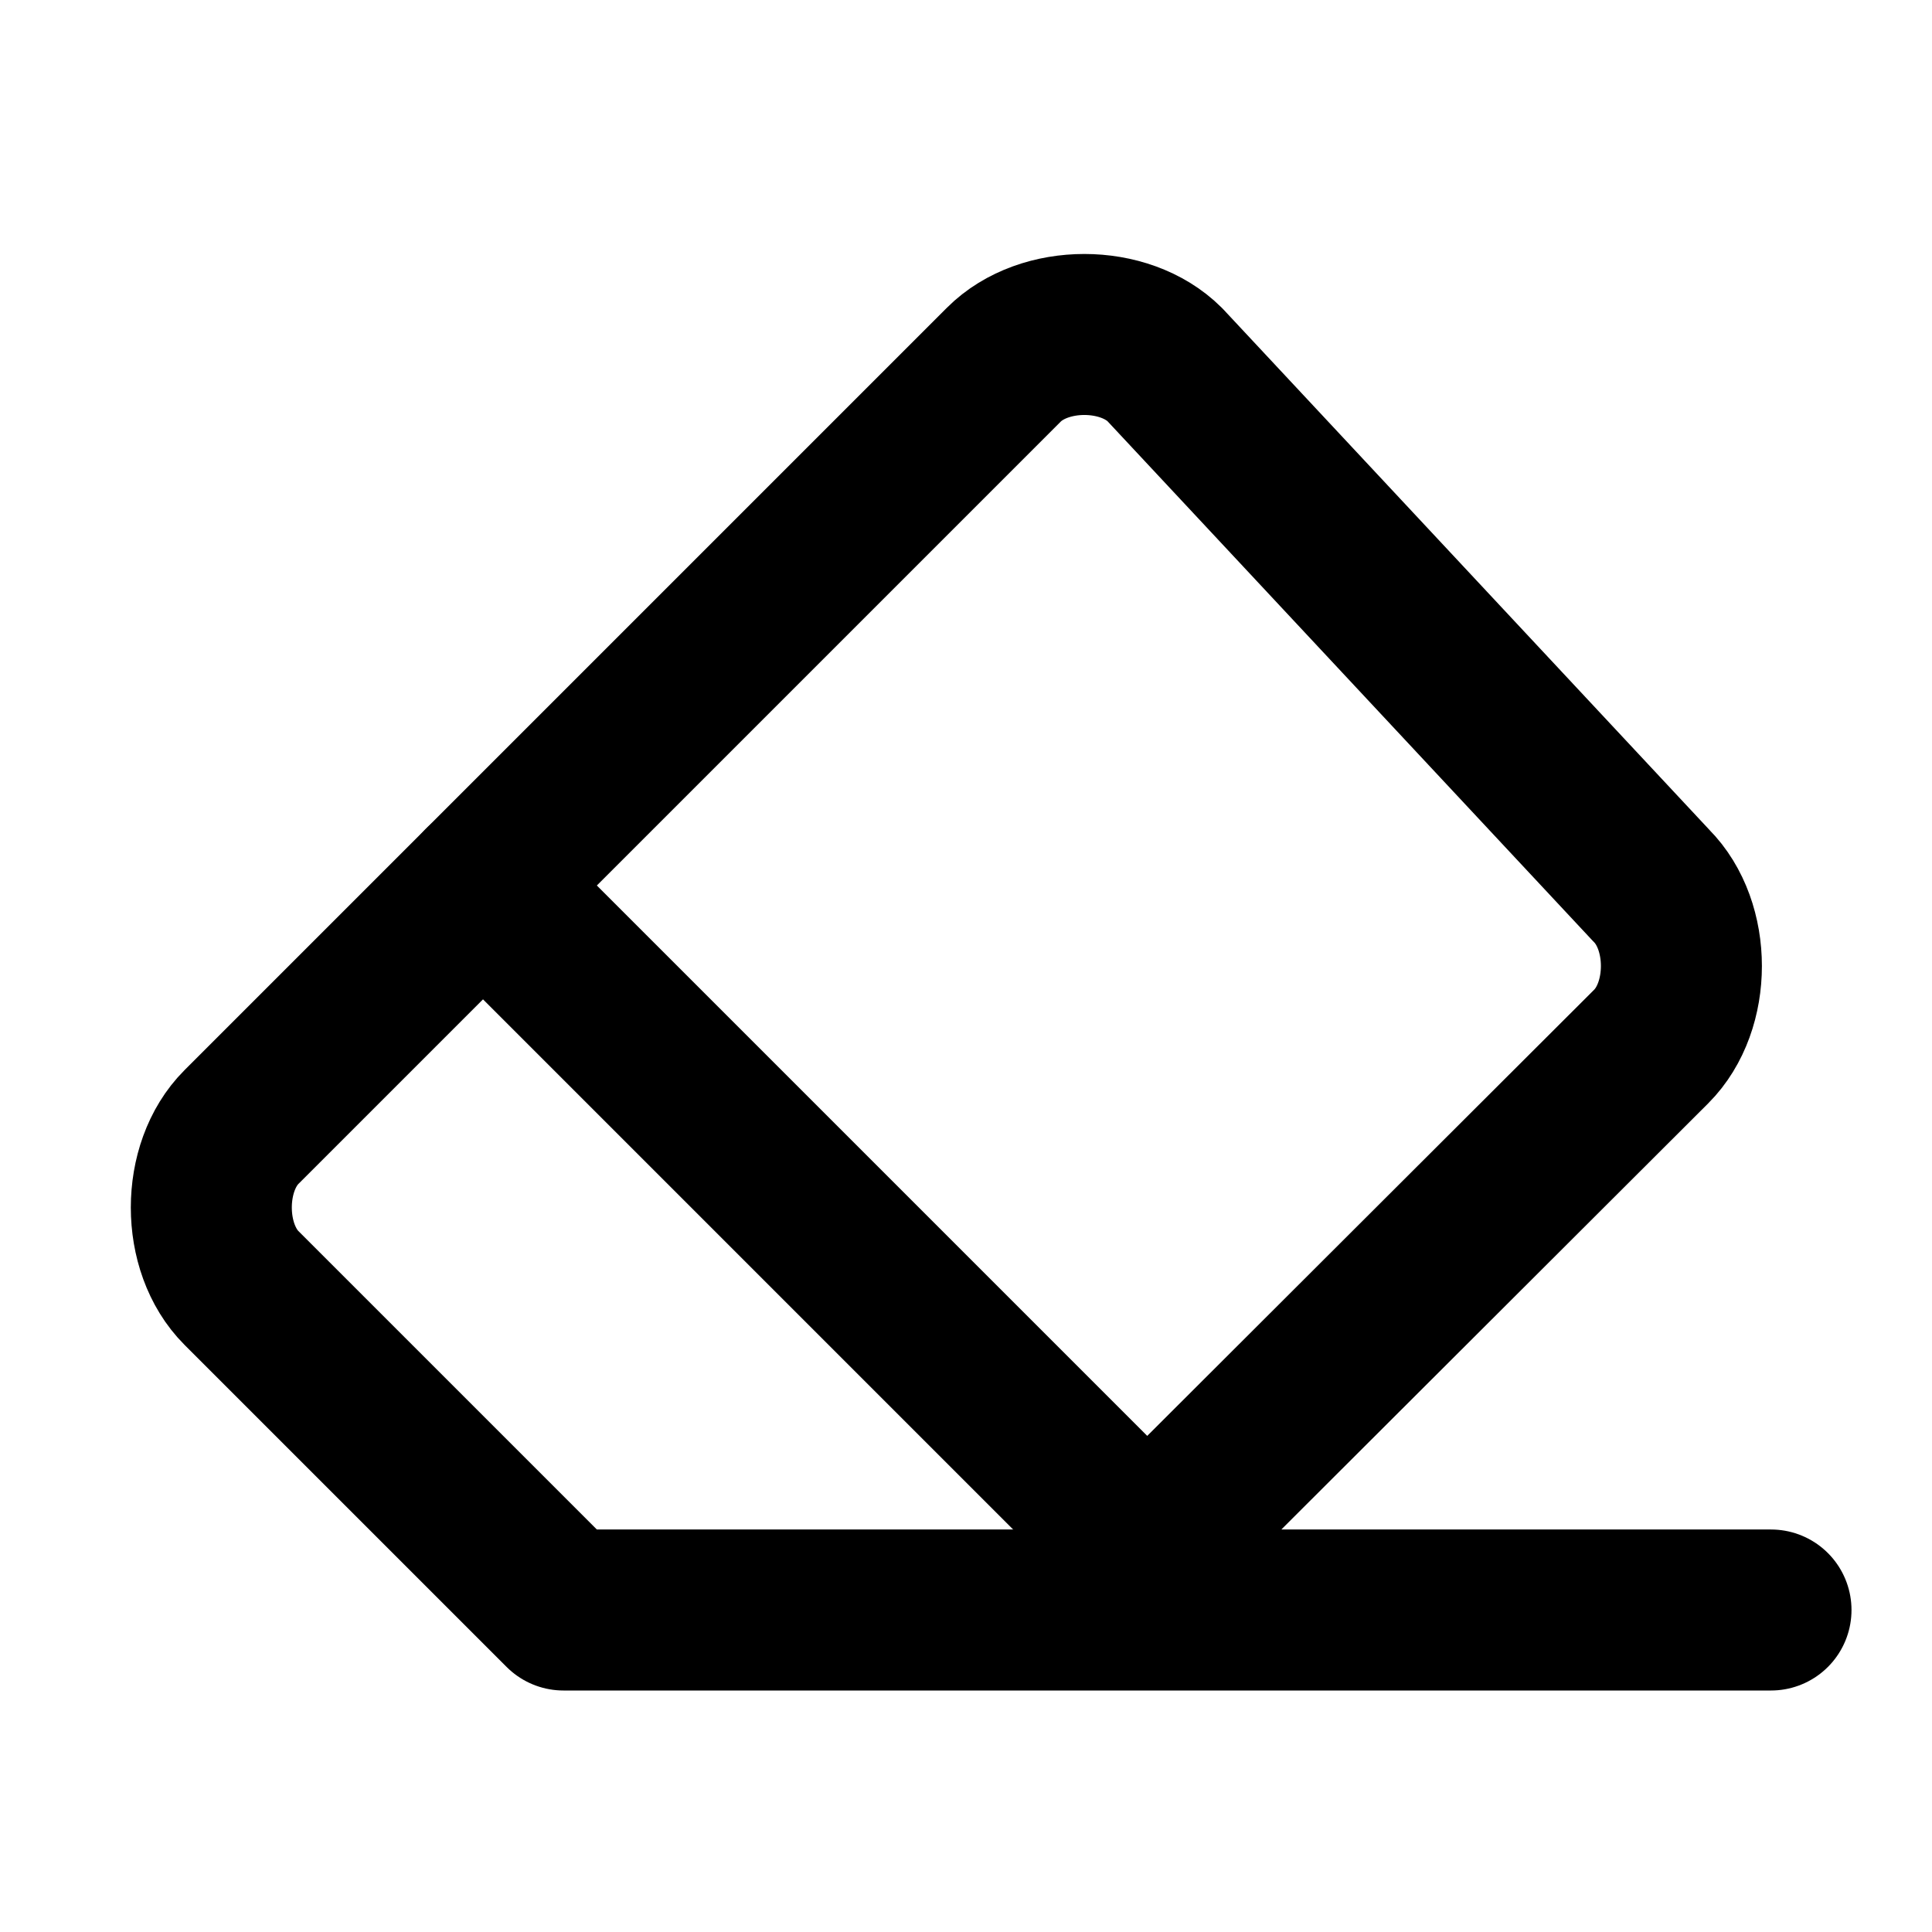
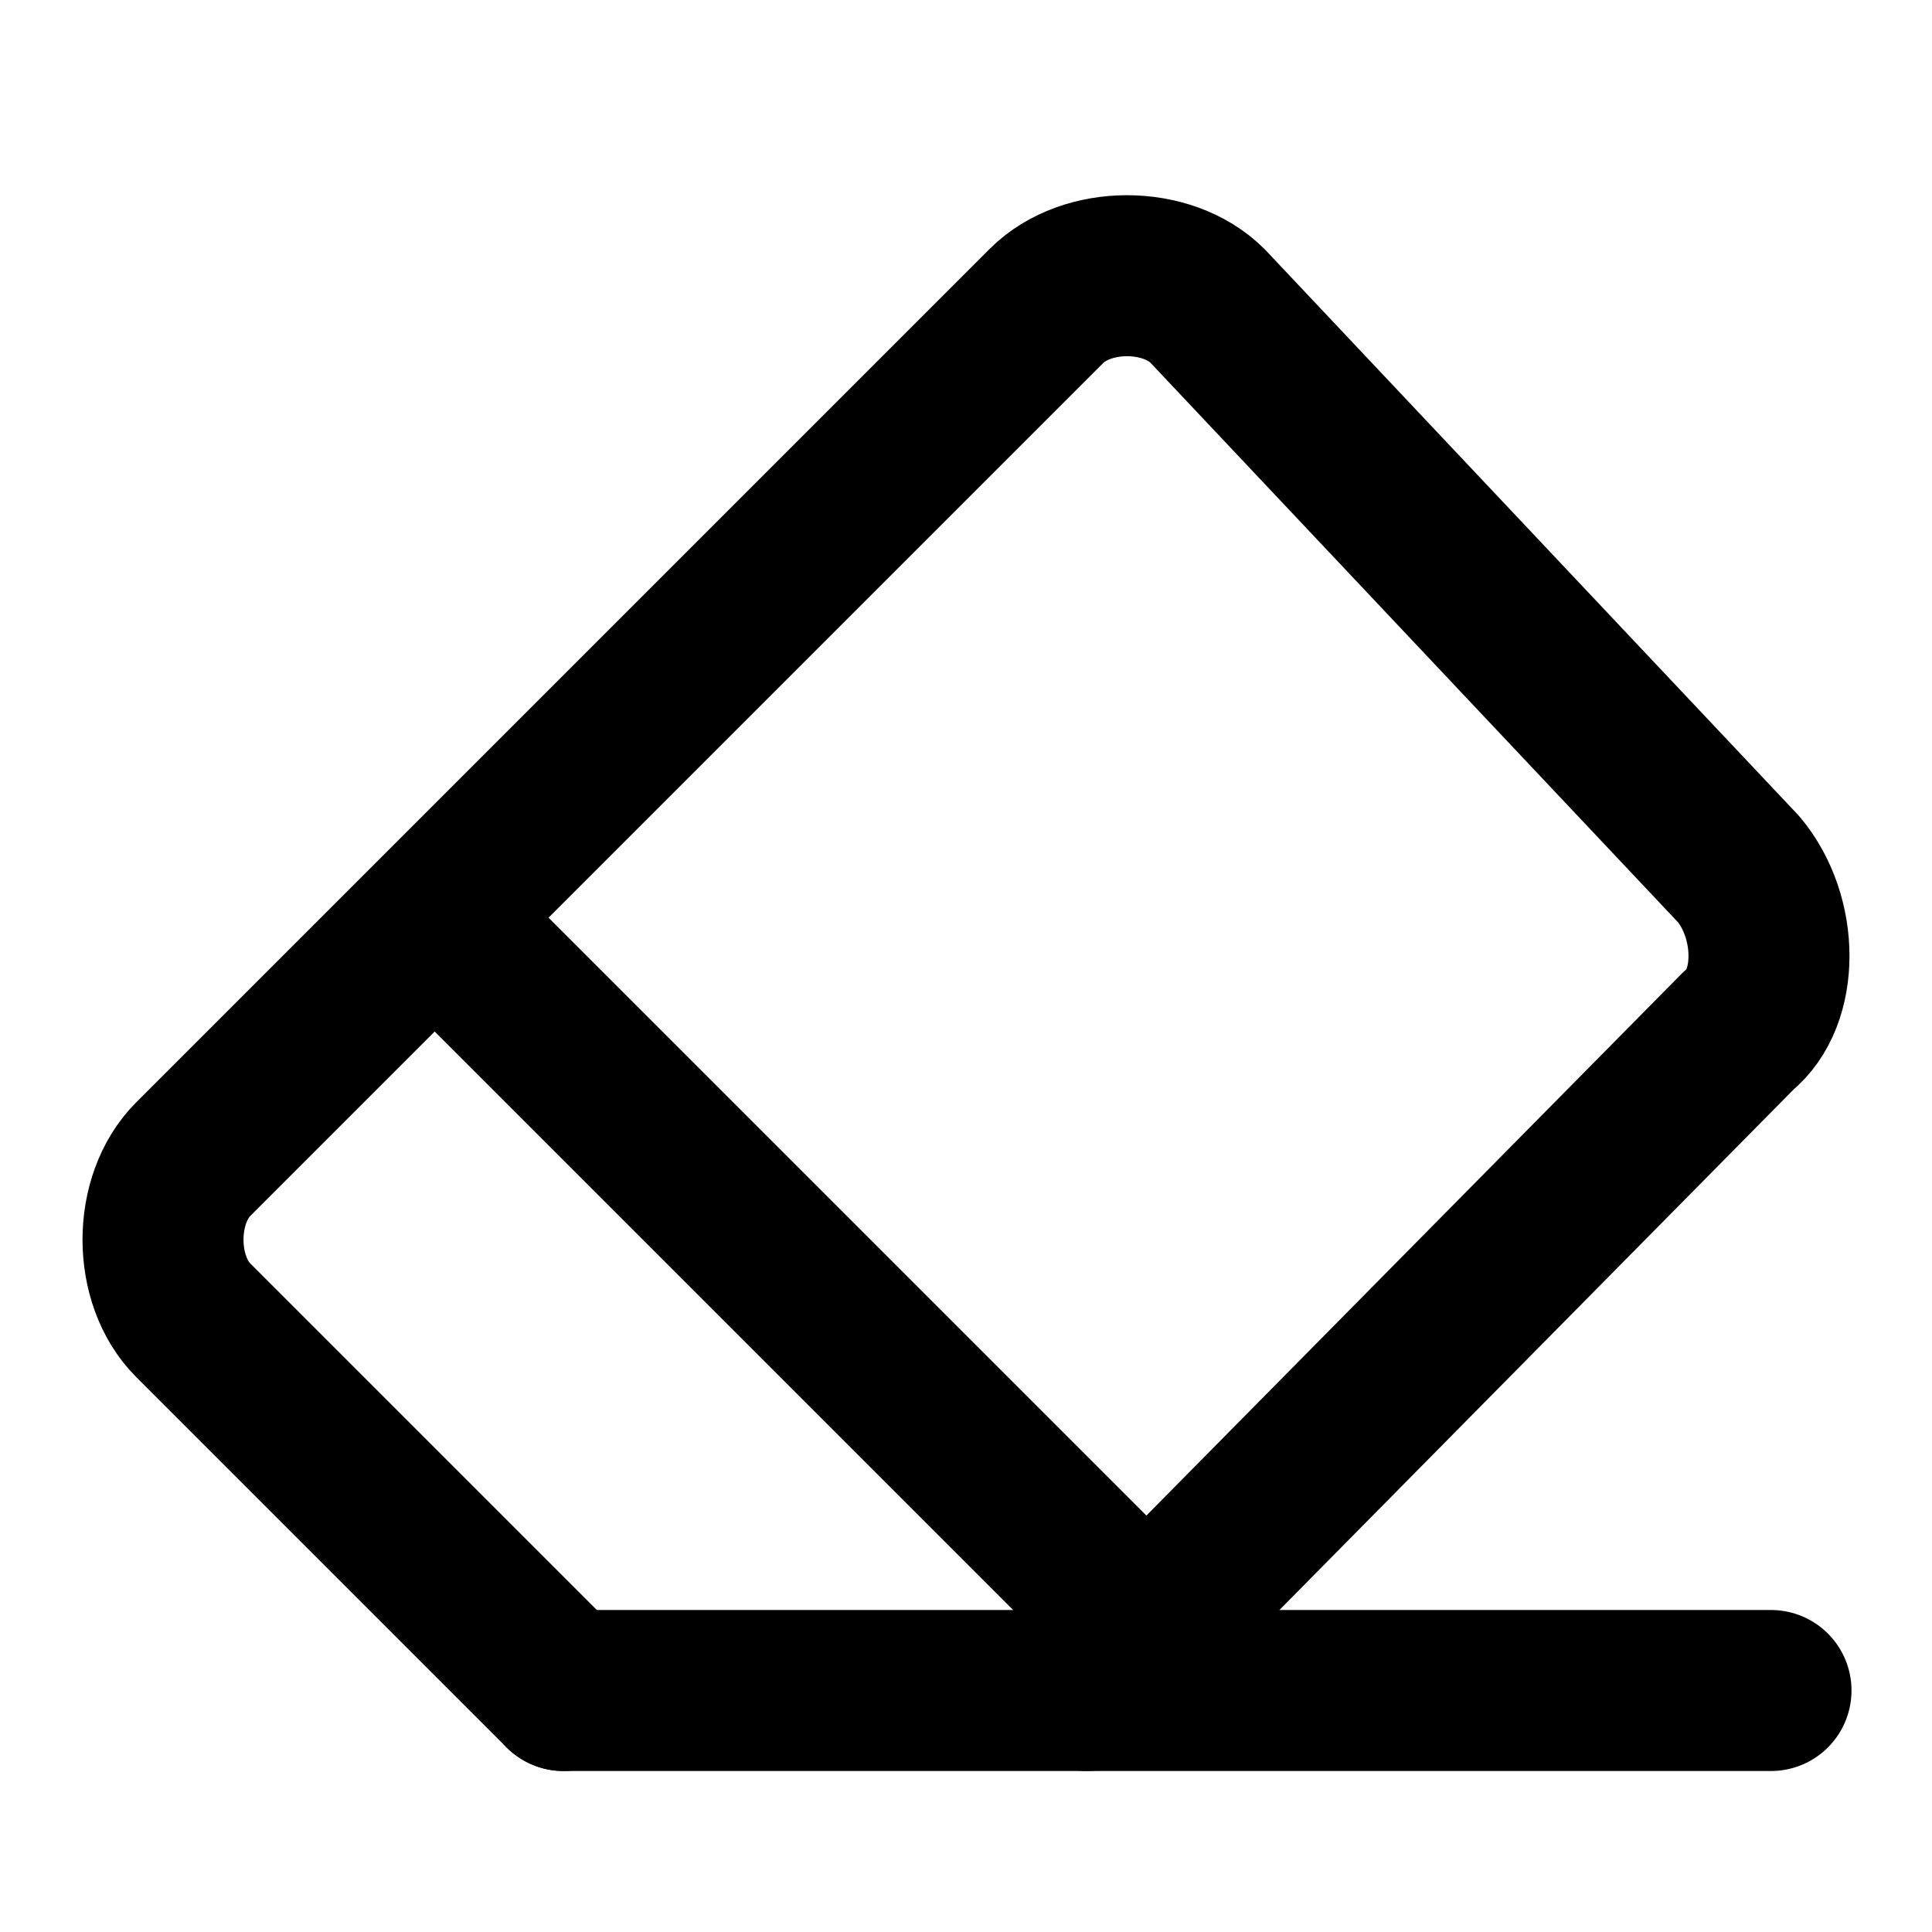
<svg xmlns="http://www.w3.org/2000/svg" width="24" height="24" viewBox="0 0 24 24" fill="none" stroke="currentColor" stroke-width="2" stroke-linecap="round" stroke-linejoin="round">
-   <path d="M22,20H7l-4-4 c-0.5-0.5-0.5-1.5,0-2l9.47-9.47c0.5-0.5,1.5-0.5,2,0L20.512,11c0.5,0.5,0.5,1.5,0,2L13.5,20" />
-   <path d="M6,11l8,8" />
+   <path d="m7 21-4.6-4.6c-.5-.5-.5-1.5 0-2L13 3.8c.5-.5 1.5-.5 2 0l6.6 7c.5.6.5 1.6 0 2L13.5 21" />
+   <path d="M22 21H7" />
+   <path d="m6 12 8 8" />
</svg>
